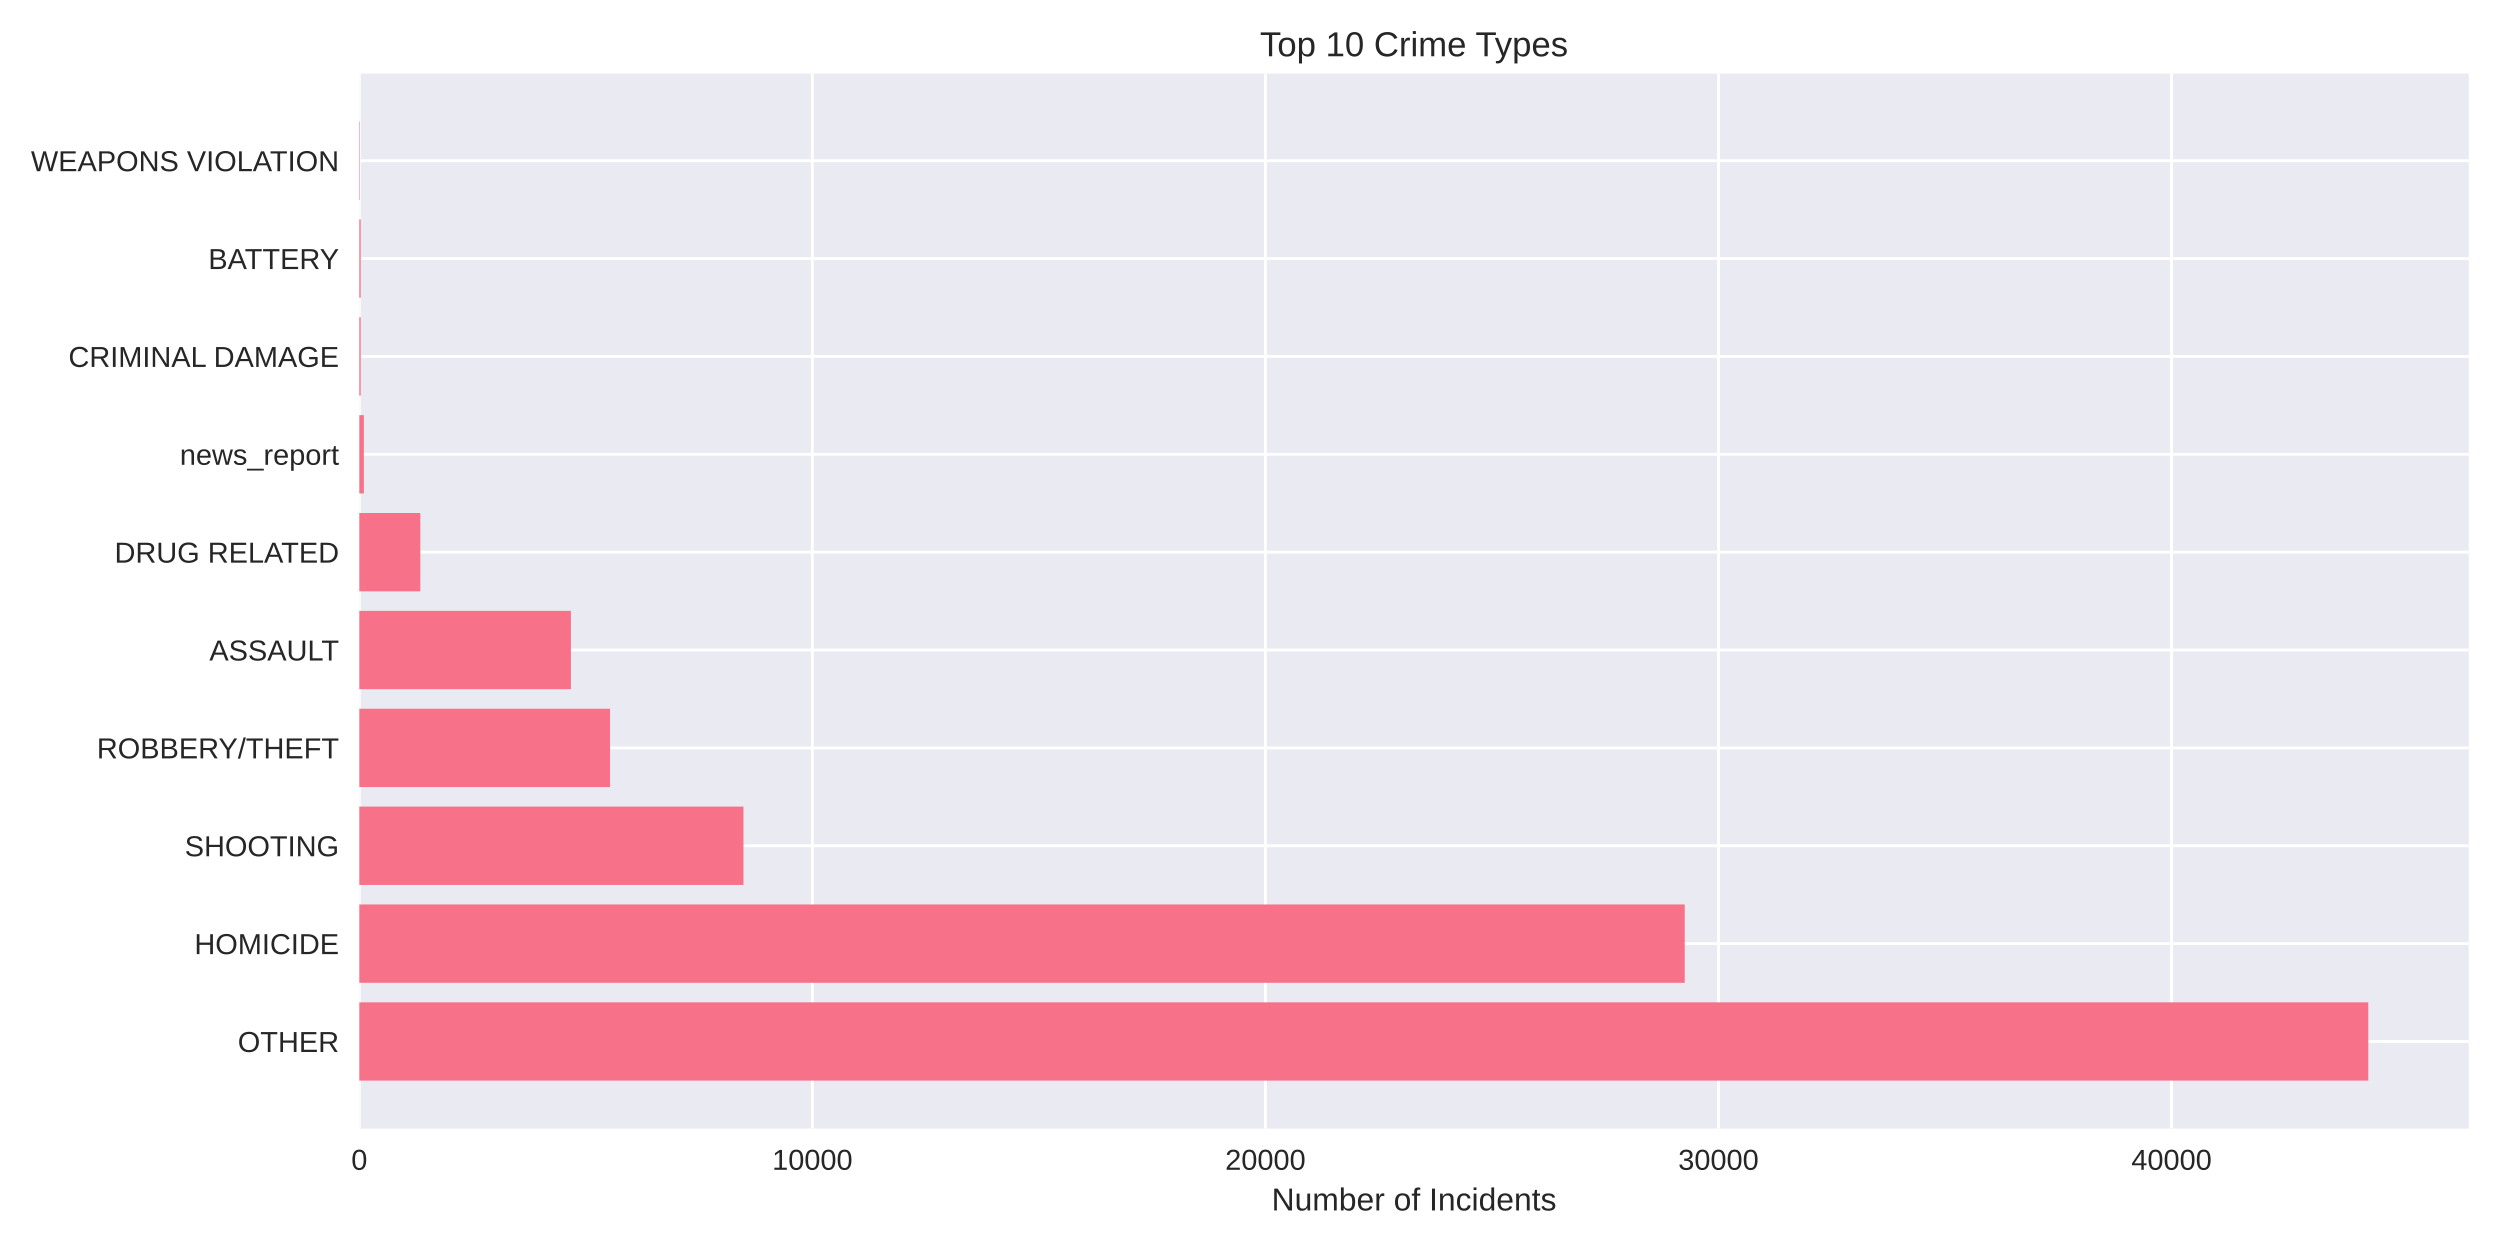
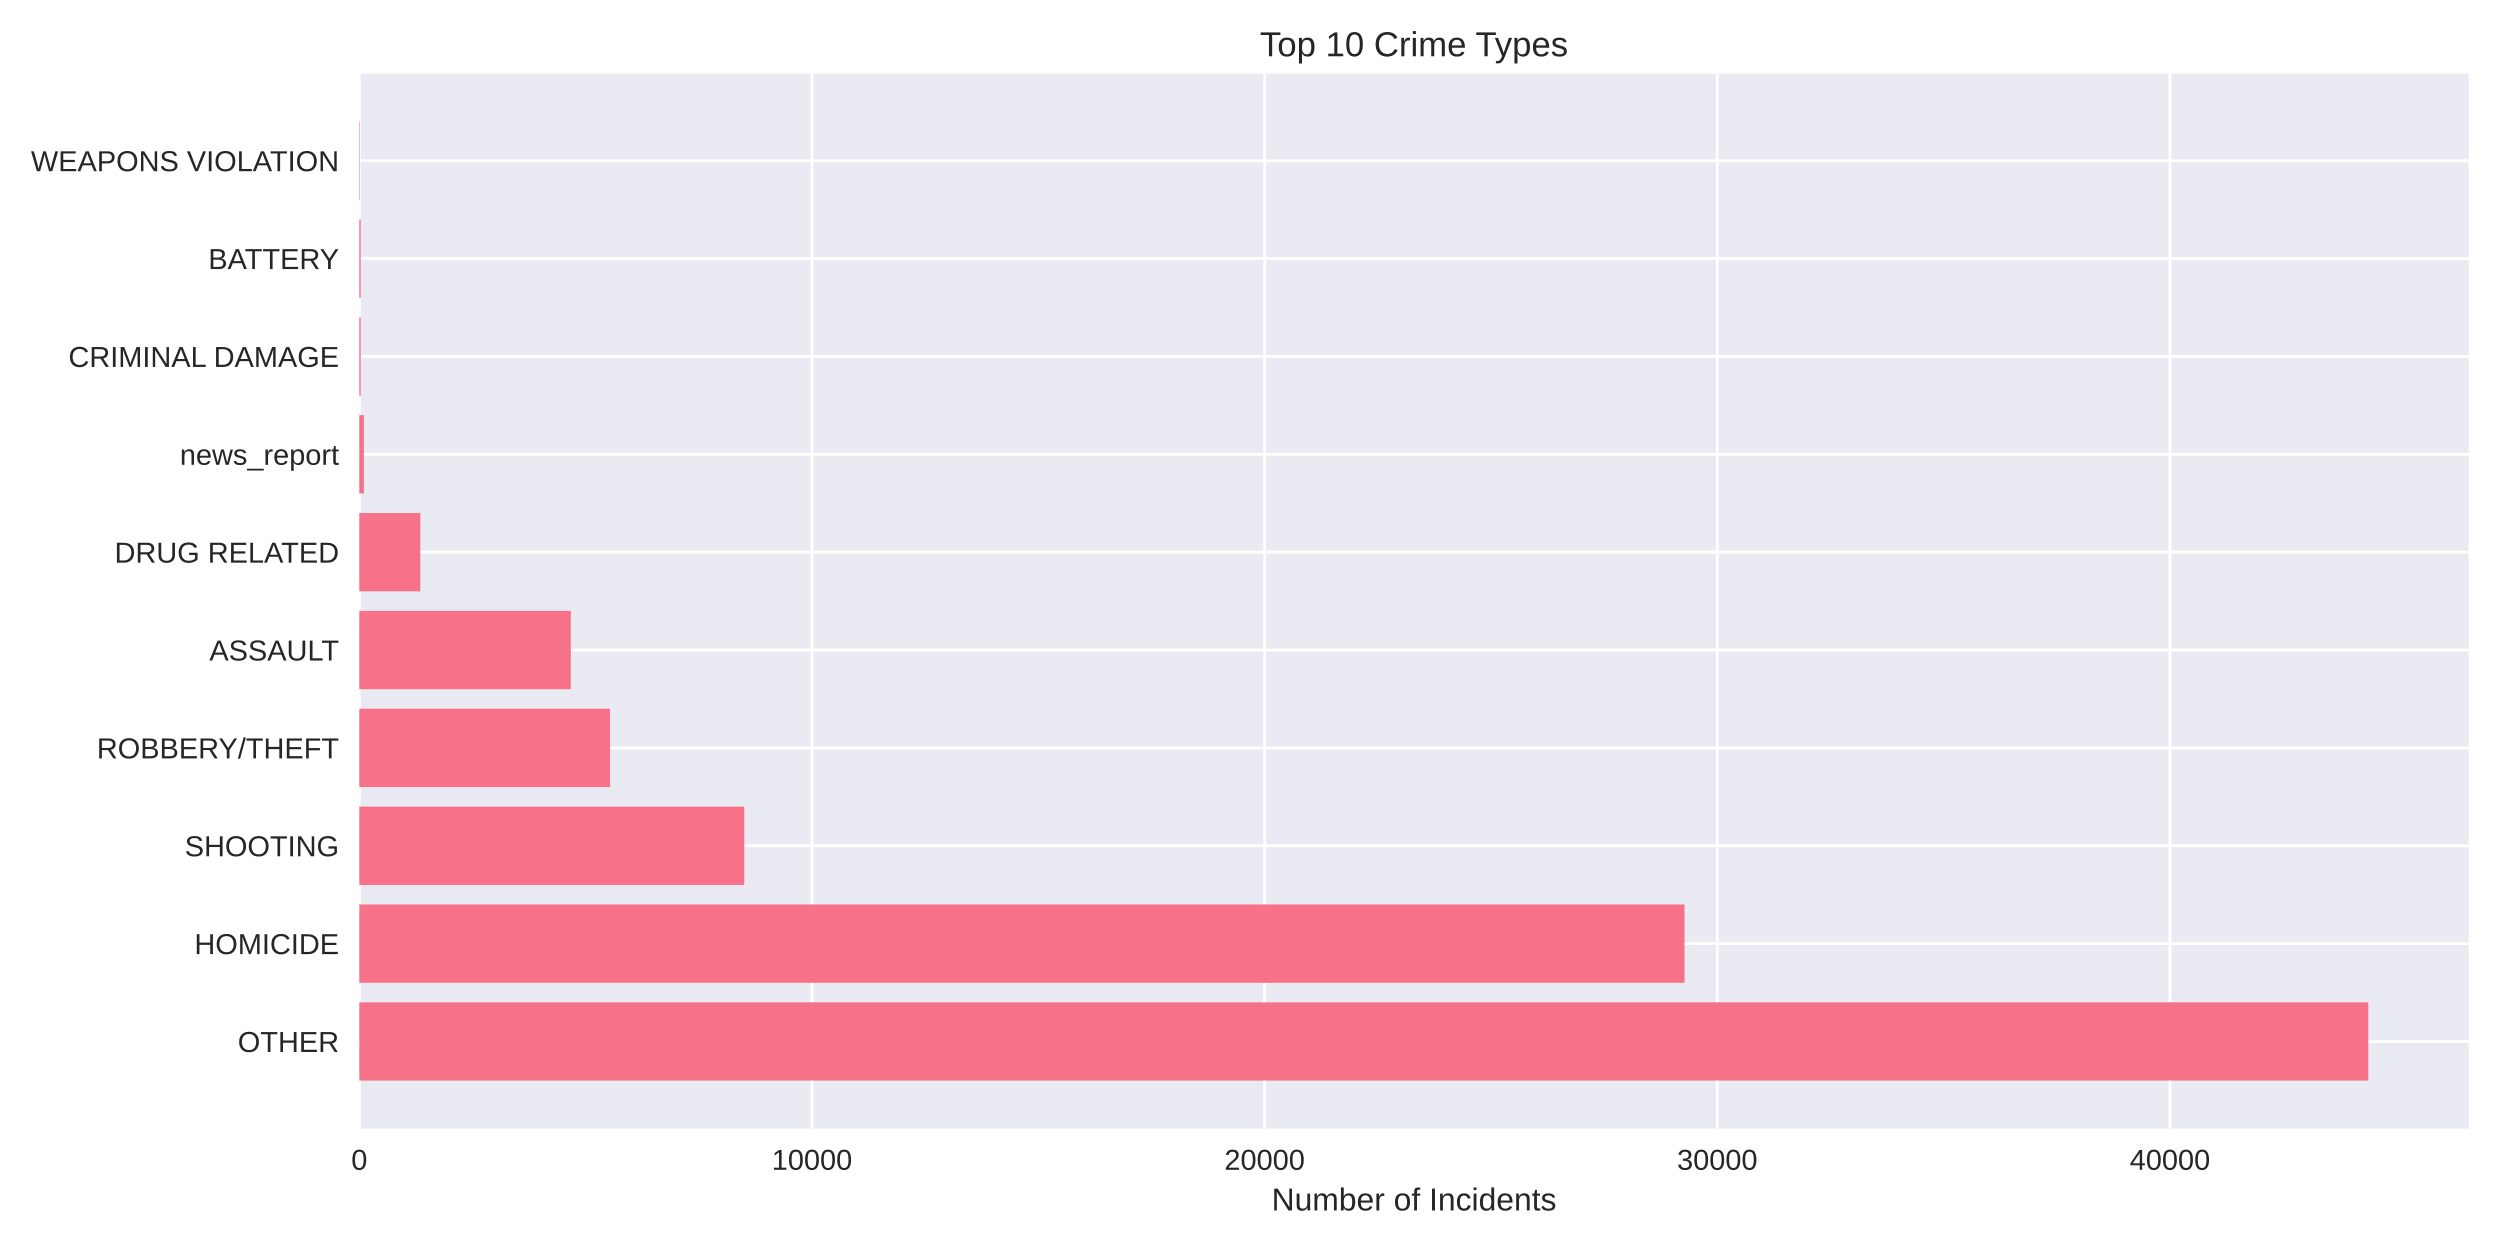
<svg xmlns="http://www.w3.org/2000/svg" width="864pt" height="432pt" viewBox="0 0 864 432" version="1.1">
  <defs>
    <style type="text/css">*{stroke-linejoin: round; stroke-linecap: butt}</style>
  </defs>
  <g id="figure_1">
    <g id="patch_1">
      <path d="M 0 432  L 864 432  L 864 0  L 0 0  z " style="fill: #ffffff" />
    </g>
    <g id="axes_1">
      <g id="patch_2">
        <path d="M 124.18 390.04  L 853.2 390.04  L 853.2 25.44  L 124.18 25.44  z " style="fill: #eaeaf2" />
      </g>
      <g id="matplotlib.axis_1">
        <g id="xtick_1">
          <g id="line2d_1">
-             <path d="M 124.18 390.04  L 124.18 25.44  " clip-path="url(#p7397524fd4)" style="fill: none; stroke: #ffffff; stroke-linecap: round" />
+             <path d="M 124.18 390.04  L 124.18 25.44  " clip-path="url(#p887f3a6778)" style="fill: none; stroke: #ffffff; stroke-linecap: round" />
          </g>
          <g id="line2d_2" />
          <g id="text_1">
            <text style="fill: #262626; font: 10px 'Arial', 'Liberation Sans', 'DejaVu Sans', 'Bitstream Vera Sans', sans-serif; text-anchor: middle" x="124.18" y="404.287" transform="rotate(-0 124.18 404.2869)">0</text>
          </g>
        </g>
        <g id="xtick_2">
          <g id="line2d_3">
-             <path d="M 280.756 390.04  L 280.756 25.44  " clip-path="url(#p7397524fd4)" style="fill: none; stroke: #ffffff; stroke-linecap: round" />
+             <path d="M 280.618 390.04  L 280.618 25.44  " clip-path="url(#p887f3a6778)" style="fill: none; stroke: #ffffff; stroke-linecap: round" />
          </g>
          <g id="line2d_4" />
          <g id="text_2">
-             <text style="fill: #262626; font: 10px 'Arial', 'Liberation Sans', 'DejaVu Sans', 'Bitstream Vera Sans', sans-serif; text-anchor: middle" x="280.756" y="404.287" transform="rotate(-0 280.756 404.2869)">10000</text>
+             <text style="fill: #262626; font: 10px 'Arial', 'Liberation Sans', 'DejaVu Sans', 'Bitstream Vera Sans', sans-serif; text-anchor: middle" x="280.618" y="404.287" transform="rotate(-0 280.6184 404.2869)">10000</text>
          </g>
        </g>
        <g id="xtick_3">
          <g id="line2d_5">
-             <path d="M 437.332 390.04  L 437.332 25.44  " clip-path="url(#p7397524fd4)" style="fill: none; stroke: #ffffff; stroke-linecap: round" />
+             <path d="M 437.057 390.04  L 437.057 25.44  " clip-path="url(#p887f3a6778)" style="fill: none; stroke: #ffffff; stroke-linecap: round" />
          </g>
          <g id="line2d_6" />
          <g id="text_3">
-             <text style="fill: #262626; font: 10px 'Arial', 'Liberation Sans', 'DejaVu Sans', 'Bitstream Vera Sans', sans-serif; text-anchor: middle" x="437.332" y="404.287" transform="rotate(-0 437.3319 404.2869)">20000</text>
+             <text style="fill: #262626; font: 10px 'Arial', 'Liberation Sans', 'DejaVu Sans', 'Bitstream Vera Sans', sans-serif; text-anchor: middle" x="437.057" y="404.287" transform="rotate(-0 437.0567 404.2869)">20000</text>
          </g>
        </g>
        <g id="xtick_4">
          <g id="line2d_7">
-             <path d="M 593.908 390.04  L 593.908 25.44  " clip-path="url(#p7397524fd4)" style="fill: none; stroke: #ffffff; stroke-linecap: round" />
+             <path d="M 593.495 390.04  L 593.495 25.44  " clip-path="url(#p887f3a6778)" style="fill: none; stroke: #ffffff; stroke-linecap: round" />
          </g>
          <g id="line2d_8" />
          <g id="text_4">
-             <text style="fill: #262626; font: 10px 'Arial', 'Liberation Sans', 'DejaVu Sans', 'Bitstream Vera Sans', sans-serif; text-anchor: middle" x="593.908" y="404.287" transform="rotate(-0 593.9079 404.2869)">30000</text>
+             <text style="fill: #262626; font: 10px 'Arial', 'Liberation Sans', 'DejaVu Sans', 'Bitstream Vera Sans', sans-serif; text-anchor: middle" x="593.495" y="404.287" transform="rotate(-0 593.4951 404.2869)">30000</text>
          </g>
        </g>
        <g id="xtick_5">
          <g id="line2d_9">
-             <path d="M 750.484 390.04  L 750.484 25.44  " clip-path="url(#p7397524fd4)" style="fill: none; stroke: #ffffff; stroke-linecap: round" />
+             <path d="M 749.933 390.04  L 749.933 25.44  " clip-path="url(#p887f3a6778)" style="fill: none; stroke: #ffffff; stroke-linecap: round" />
          </g>
          <g id="line2d_10" />
          <g id="text_5">
-             <text style="fill: #262626; font: 10px 'Arial', 'Liberation Sans', 'DejaVu Sans', 'Bitstream Vera Sans', sans-serif; text-anchor: middle" x="750.484" y="404.287" transform="rotate(-0 750.4838 404.2869)">40000</text>
+             <text style="fill: #262626; font: 10px 'Arial', 'Liberation Sans', 'DejaVu Sans', 'Bitstream Vera Sans', sans-serif; text-anchor: middle" x="749.933" y="404.287" transform="rotate(-0 749.9335 404.2869)">40000</text>
          </g>
        </g>
        <g id="text_6">
          <text style="fill: #262626; font: 11px 'Arial', 'Liberation Sans', 'DejaVu Sans', 'Bitstream Vera Sans', sans-serif; text-anchor: middle" x="488.69" y="418.333" transform="rotate(-0 488.69 418.3334)">Number of Incidents</text>
        </g>
      </g>
      <g id="matplotlib.axis_2">
        <g id="ytick_1">
          <g id="line2d_11">
-             <path d="M 124.18 359.939  L 853.2 359.939  " clip-path="url(#p7397524fd4)" style="fill: none; stroke: #ffffff; stroke-linecap: round" />
+             <path d="M 124.18 359.939  L 853.2 359.939  " clip-path="url(#p887f3a6778)" style="fill: none; stroke: #ffffff; stroke-linecap: round" />
          </g>
          <g id="line2d_12" />
          <g id="text_7">
            <text style="fill: #262626; font: 10px 'Arial', 'Liberation Sans', 'DejaVu Sans', 'Bitstream Vera Sans', sans-serif; text-anchor: end" x="117.18" y="363.562" transform="rotate(-0 117.18 363.562)">OTHER</text>
          </g>
        </g>
        <g id="ytick_2">
          <g id="line2d_13">
-             <path d="M 124.18 326.117  L 853.2 326.117  " clip-path="url(#p7397524fd4)" style="fill: none; stroke: #ffffff; stroke-linecap: round" />
+             <path d="M 124.18 326.117  L 853.2 326.117  " clip-path="url(#p887f3a6778)" style="fill: none; stroke: #ffffff; stroke-linecap: round" />
          </g>
          <g id="line2d_14" />
          <g id="text_8">
            <text style="fill: #262626; font: 10px 'Arial', 'Liberation Sans', 'DejaVu Sans', 'Bitstream Vera Sans', sans-serif; text-anchor: end" x="117.18" y="329.74" transform="rotate(-0 117.18 329.7401)">HOMICIDE</text>
          </g>
        </g>
        <g id="ytick_3">
          <g id="line2d_15">
-             <path d="M 124.18 292.295  L 853.2 292.295  " clip-path="url(#p7397524fd4)" style="fill: none; stroke: #ffffff; stroke-linecap: round" />
+             <path d="M 124.18 292.295  L 853.2 292.295  " clip-path="url(#p887f3a6778)" style="fill: none; stroke: #ffffff; stroke-linecap: round" />
          </g>
          <g id="line2d_16" />
          <g id="text_9">
            <text style="fill: #262626; font: 10px 'Arial', 'Liberation Sans', 'DejaVu Sans', 'Bitstream Vera Sans', sans-serif; text-anchor: end" x="117.18" y="295.918" transform="rotate(-0 117.18 295.9182)">SHOOTING</text>
          </g>
        </g>
        <g id="ytick_4">
          <g id="line2d_17">
-             <path d="M 124.18 258.473  L 853.2 258.473  " clip-path="url(#p7397524fd4)" style="fill: none; stroke: #ffffff; stroke-linecap: round" />
+             <path d="M 124.18 258.473  L 853.2 258.473  " clip-path="url(#p887f3a6778)" style="fill: none; stroke: #ffffff; stroke-linecap: round" />
          </g>
          <g id="line2d_18" />
          <g id="text_10">
            <text style="fill: #262626; font: 10px 'Arial', 'Liberation Sans', 'DejaVu Sans', 'Bitstream Vera Sans', sans-serif; text-anchor: end" x="117.18" y="262.096" transform="rotate(-0 117.18 262.0963)">ROBBERY/THEFT</text>
          </g>
        </g>
        <g id="ytick_5">
          <g id="line2d_19">
-             <path d="M 124.18 224.651  L 853.2 224.651  " clip-path="url(#p7397524fd4)" style="fill: none; stroke: #ffffff; stroke-linecap: round" />
+             <path d="M 124.18 224.651  L 853.2 224.651  " clip-path="url(#p887f3a6778)" style="fill: none; stroke: #ffffff; stroke-linecap: round" />
          </g>
          <g id="line2d_20" />
          <g id="text_11">
            <text style="fill: #262626; font: 10px 'Arial', 'Liberation Sans', 'DejaVu Sans', 'Bitstream Vera Sans', sans-serif; text-anchor: end" x="117.18" y="228.274" transform="rotate(-0 117.18 228.2744)">ASSAULT</text>
          </g>
        </g>
        <g id="ytick_6">
          <g id="line2d_21">
-             <path d="M 124.18 190.829  L 853.2 190.829  " clip-path="url(#p7397524fd4)" style="fill: none; stroke: #ffffff; stroke-linecap: round" />
+             <path d="M 124.18 190.829  L 853.2 190.829  " clip-path="url(#p887f3a6778)" style="fill: none; stroke: #ffffff; stroke-linecap: round" />
          </g>
          <g id="line2d_22" />
          <g id="text_12">
            <text style="fill: #262626; font: 10px 'Arial', 'Liberation Sans', 'DejaVu Sans', 'Bitstream Vera Sans', sans-serif; text-anchor: end" x="117.18" y="194.452" transform="rotate(-0 117.18 194.4525)">DRUG RELATED</text>
          </g>
        </g>
        <g id="ytick_7">
          <g id="line2d_23">
-             <path d="M 124.18 157.007  L 853.2 157.007  " clip-path="url(#p7397524fd4)" style="fill: none; stroke: #ffffff; stroke-linecap: round" />
+             <path d="M 124.18 157.007  L 853.2 157.007  " clip-path="url(#p887f3a6778)" style="fill: none; stroke: #ffffff; stroke-linecap: round" />
          </g>
          <g id="line2d_24" />
          <g id="text_13">
            <text style="fill: #262626; font: 10px 'Arial', 'Liberation Sans', 'DejaVu Sans', 'Bitstream Vera Sans', sans-serif; text-anchor: end" x="117.18" y="160.631" transform="rotate(-0 117.18 160.6306)">news_report</text>
          </g>
        </g>
        <g id="ytick_8">
          <g id="line2d_25">
-             <path d="M 124.18 123.185  L 853.2 123.185  " clip-path="url(#p7397524fd4)" style="fill: none; stroke: #ffffff; stroke-linecap: round" />
+             <path d="M 124.18 123.185  L 853.2 123.185  " clip-path="url(#p887f3a6778)" style="fill: none; stroke: #ffffff; stroke-linecap: round" />
          </g>
          <g id="line2d_26" />
          <g id="text_14">
            <text style="fill: #262626; font: 10px 'Arial', 'Liberation Sans', 'DejaVu Sans', 'Bitstream Vera Sans', sans-serif; text-anchor: end" x="117.18" y="126.809" transform="rotate(-0 117.18 126.8087)">CRIMINAL DAMAGE</text>
          </g>
        </g>
        <g id="ytick_9">
          <g id="line2d_27">
-             <path d="M 124.18 89.363  L 853.2 89.363  " clip-path="url(#p7397524fd4)" style="fill: none; stroke: #ffffff; stroke-linecap: round" />
+             <path d="M 124.18 89.363  L 853.2 89.363  " clip-path="url(#p887f3a6778)" style="fill: none; stroke: #ffffff; stroke-linecap: round" />
          </g>
          <g id="line2d_28" />
          <g id="text_15">
            <text style="fill: #262626; font: 10px 'Arial', 'Liberation Sans', 'DejaVu Sans', 'Bitstream Vera Sans', sans-serif; text-anchor: end" x="117.18" y="92.987" transform="rotate(-0 117.18 92.98681)">BATTERY</text>
          </g>
        </g>
        <g id="ytick_10">
          <g id="line2d_29">
-             <path d="M 124.18 55.541  L 853.2 55.541  " clip-path="url(#p7397524fd4)" style="fill: none; stroke: #ffffff; stroke-linecap: round" />
+             <path d="M 124.18 55.541  L 853.2 55.541  " clip-path="url(#p887f3a6778)" style="fill: none; stroke: #ffffff; stroke-linecap: round" />
          </g>
          <g id="line2d_30" />
          <g id="text_16">
            <text style="fill: #262626; font: 10px 'Arial', 'Liberation Sans', 'DejaVu Sans', 'Bitstream Vera Sans', sans-serif; text-anchor: end" x="117.18" y="59.165" transform="rotate(-0 117.18 59.16492)">WEAPONS VIOLATION</text>
          </g>
        </g>
      </g>
      <g id="patch_3">
-         <path d="M 124.18 373.467  L 818.485 373.467  L 818.485 346.41  L 124.18 346.41  z " clip-path="url(#p7397524fd4)" style="fill: #f77189" />
+         <path d="M 124.18 373.467  L 818.485 373.467  L 818.485 346.41  L 124.18 346.41  z " clip-path="url(#p887f3a6778)" style="fill: #f77189" />
      </g>
      <g id="patch_4">
-         <path d="M 124.18 339.645  L 582.243 339.645  L 582.243 312.588  L 124.18 312.588  z " clip-path="url(#p7397524fd4)" style="fill: #f77189" />
+         <path d="M 124.18 339.645  L 582.169 339.645  L 582.169 312.588  L 124.18 312.588  z " clip-path="url(#p887f3a6778)" style="fill: #f77189" />
      </g>
      <g id="patch_5">
-         <path d="M 124.18 305.823  L 256.941 305.823  L 256.941 278.766  L 124.18 278.766  z " clip-path="url(#p7397524fd4)" style="fill: #f77189" />
+         <path d="M 124.18 305.823  L 257.215 305.823  L 257.215 278.766  L 124.18 278.766  z " clip-path="url(#p887f3a6778)" style="fill: #f77189" />
      </g>
      <g id="patch_6">
-         <path d="M 124.18 272.002  L 210.829 272.002  L 210.829 244.944  L 124.18 244.944  z " clip-path="url(#p7397524fd4)" style="fill: #f77189" />
+         <path d="M 124.18 272.002  L 210.831 272.002  L 210.831 244.944  L 124.18 244.944  z " clip-path="url(#p887f3a6778)" style="fill: #f77189" />
      </g>
      <g id="patch_7">
-         <path d="M 124.18 238.18  L 197.301 238.18  L 197.301 211.122  L 124.18 211.122  z " clip-path="url(#p7397524fd4)" style="fill: #f77189" />
+         <path d="M 124.18 238.18  L 197.268 238.18  L 197.268 211.122  L 124.18 211.122  z " clip-path="url(#p887f3a6778)" style="fill: #f77189" />
      </g>
      <g id="patch_8">
-         <path d="M 124.18 204.358  L 145.255 204.358  L 145.255 177.3  L 124.18 177.3  z " clip-path="url(#p7397524fd4)" style="fill: #f77189" />
+         <path d="M 124.18 204.358  L 145.252 204.358  L 145.252 177.3  L 124.18 177.3  z " clip-path="url(#p887f3a6778)" style="fill: #f77189" />
      </g>
      <g id="patch_9">
-         <path d="M 124.18 170.536  L 125.746 170.536  L 125.746 143.478  L 124.18 143.478  z " clip-path="url(#p7397524fd4)" style="fill: #f77189" />
+         <path d="M 124.18 170.536  L 125.744 170.536  L 125.744 143.478  L 124.18 143.478  z " clip-path="url(#p887f3a6778)" style="fill: #f77189" />
      </g>
      <g id="patch_10">
-         <path d="M 124.18 136.714  L 124.665 136.714  L 124.665 109.657  L 124.18 109.657  z " clip-path="url(#p7397524fd4)" style="fill: #f77189" />
+         <path d="M 124.18 136.714  L 124.665 136.714  L 124.665 109.657  L 124.18 109.657  z " clip-path="url(#p887f3a6778)" style="fill: #f77189" />
      </g>
      <g id="patch_11">
-         <path d="M 124.18 102.892  L 124.665 102.892  L 124.665 75.835  L 124.18 75.835  z " clip-path="url(#p7397524fd4)" style="fill: #f77189" />
+         <path d="M 124.18 102.892  L 124.665 102.892  L 124.665 75.835  L 124.18 75.835  z " clip-path="url(#p887f3a6778)" style="fill: #f77189" />
      </g>
      <g id="patch_12">
-         <path d="M 124.18 69.07  L 124.352 69.07  L 124.352 42.013  L 124.18 42.013  z " clip-path="url(#p7397524fd4)" style="fill: #f77189" />
+         <path d="M 124.18 69.07  L 124.352 69.07  L 124.352 42.013  L 124.18 42.013  z " clip-path="url(#p887f3a6778)" style="fill: #f77189" />
      </g>
      <g id="patch_13">
        <path d="M 124.18 390.04  L 124.18 25.44  " style="fill: none" />
      </g>
      <g id="patch_14">
        <path d="M 853.2 390.04  L 853.2 25.44  " style="fill: none" />
      </g>
      <g id="patch_15">
        <path d="M 124.18 390.04  L 853.2 390.04  " style="fill: none" />
      </g>
      <g id="patch_16">
        <path d="M 124.18 25.44  L 853.2 25.44  " style="fill: none" />
      </g>
      <g id="text_17">
        <text style="fill: #262626; font: 12px 'Arial', 'Liberation Sans', 'DejaVu Sans', 'Bitstream Vera Sans', sans-serif; text-anchor: middle" x="488.69" y="19.44" transform="rotate(-0 488.69 19.44)">Top 10 Crime Types</text>
      </g>
    </g>
  </g>
  <defs>
-     <clipPath id="p7397524fd4">
+     <clipPath id="p887f3a6778">
      <rect x="124.18" y="25.44" width="729.02" height="364.6" />
    </clipPath>
  </defs>
</svg>
